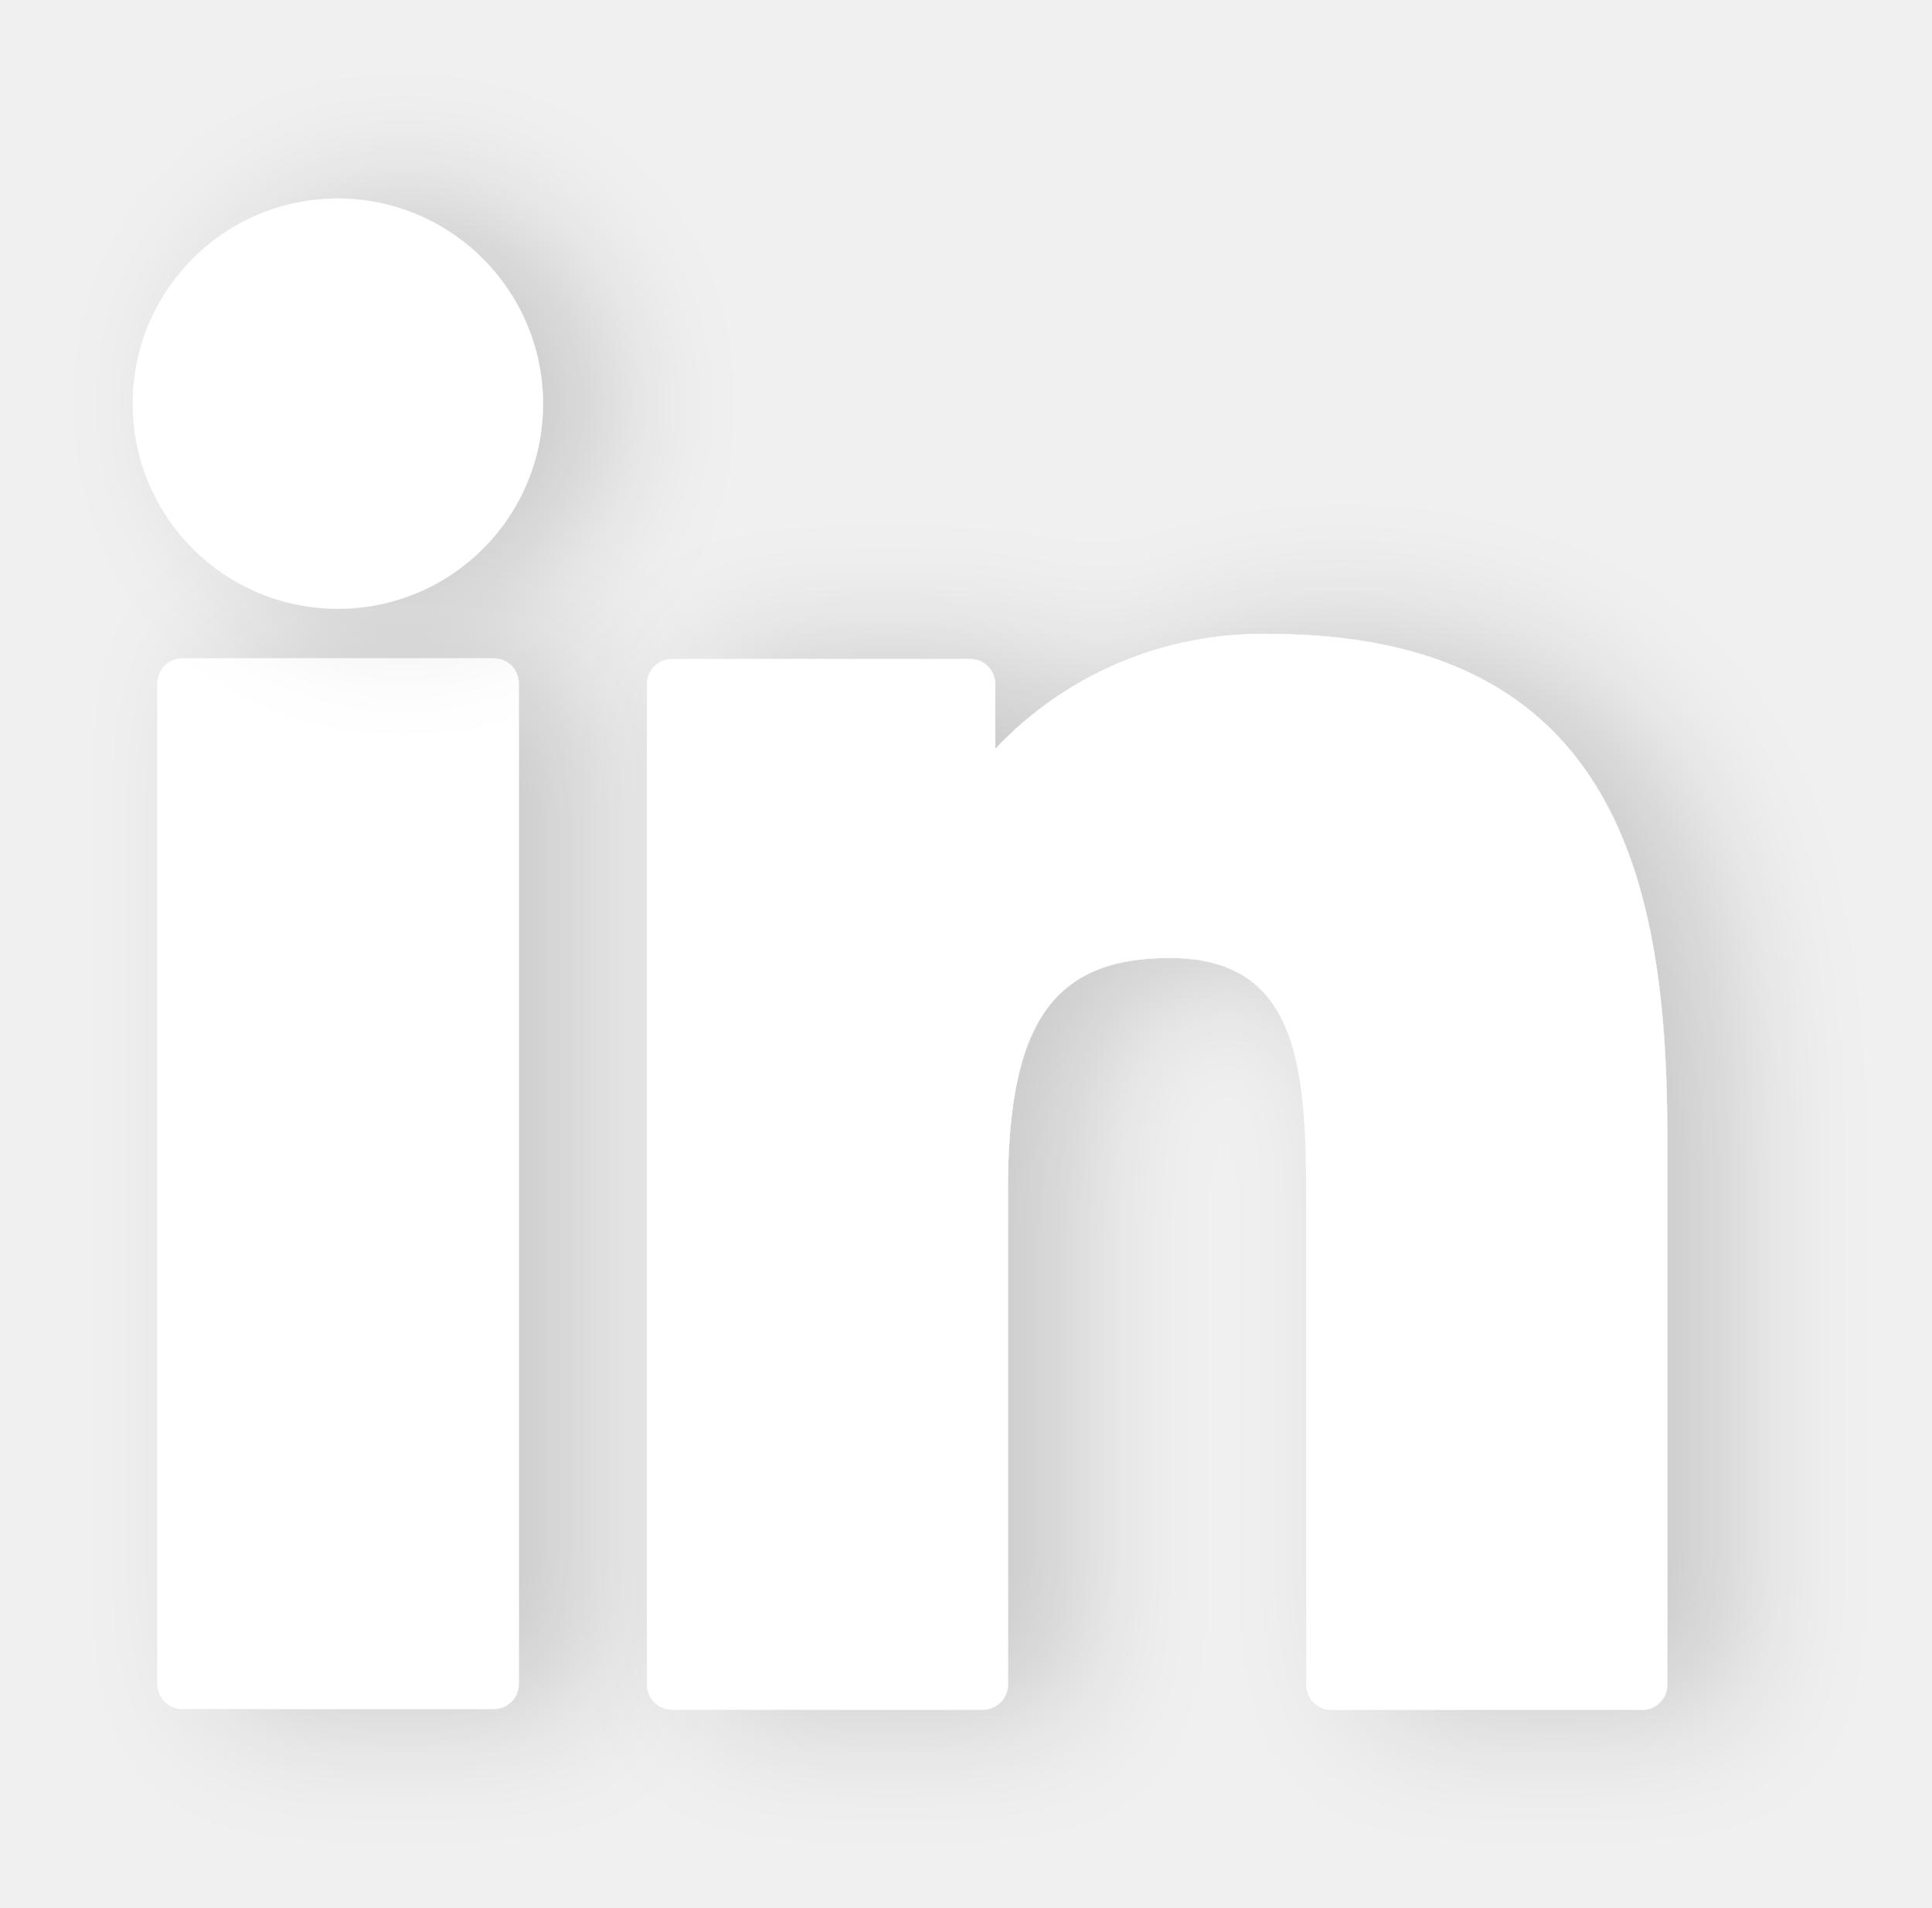
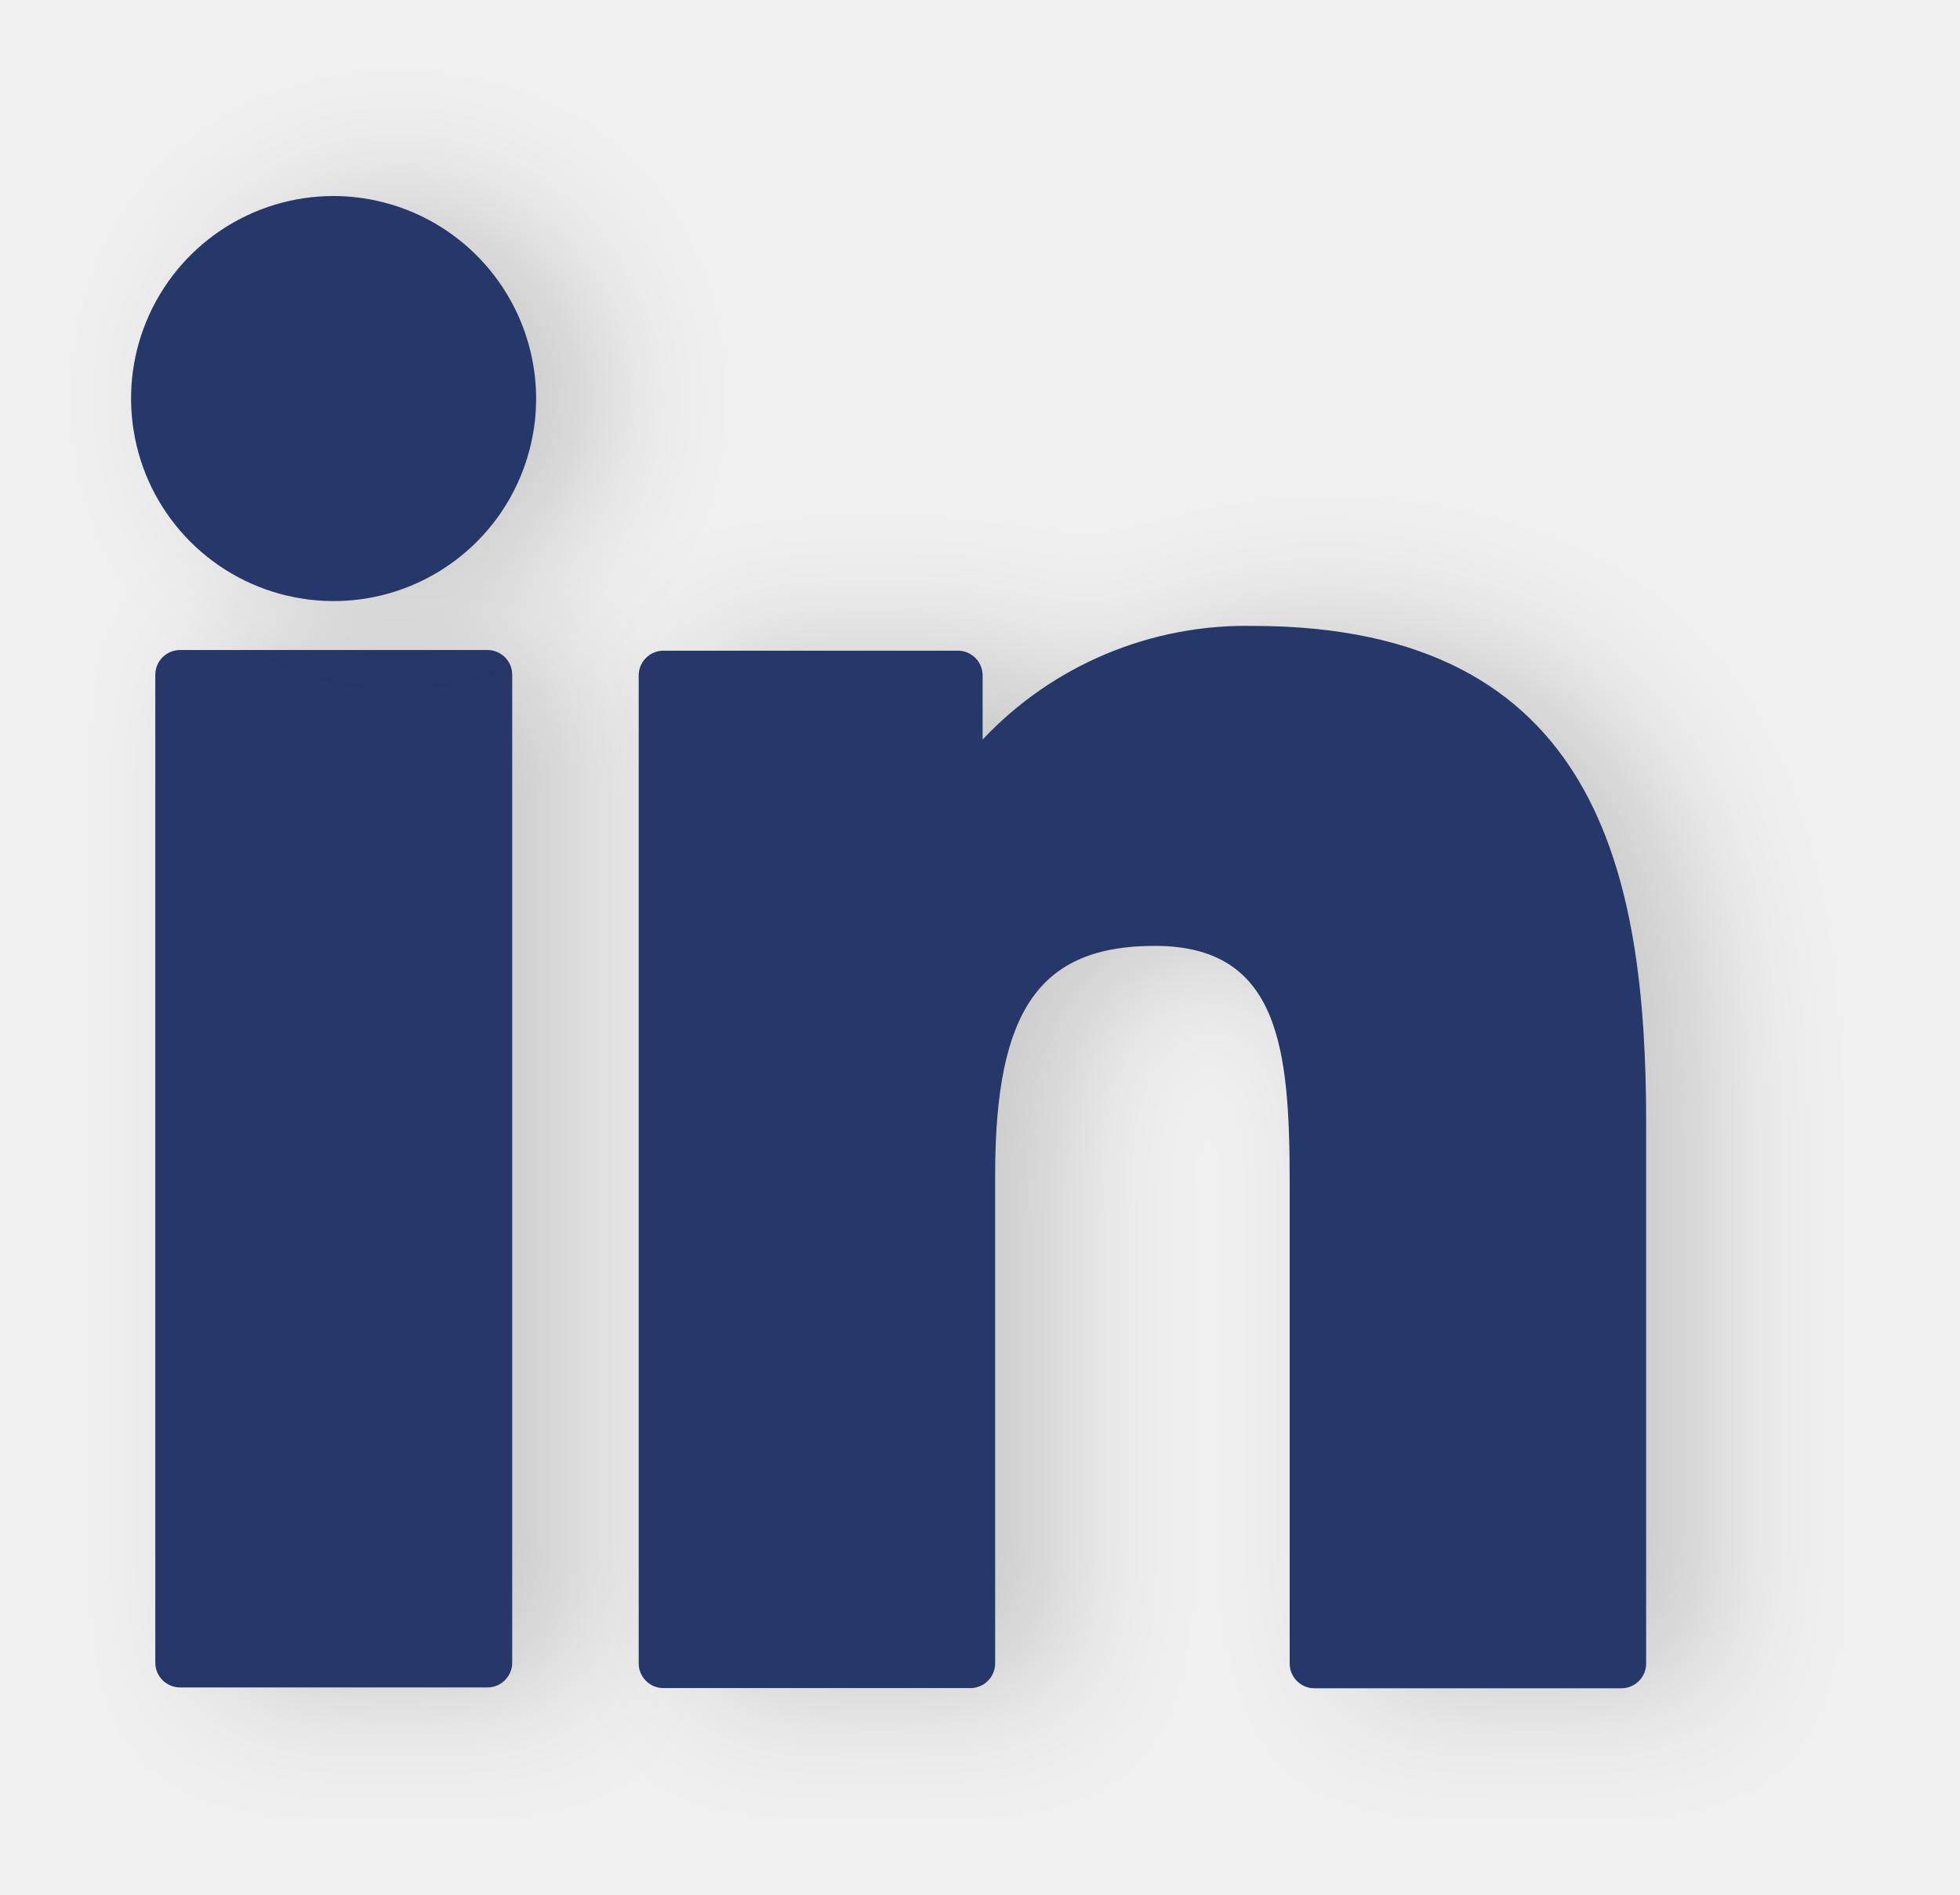
- <svg xmlns="http://www.w3.org/2000/svg" width="29.196" height="28.831" viewBox="0 0 29.196 28.831">
+ <svg xmlns="http://www.w3.org/2000/svg" width="30" height="29" viewBox="0 0 30 29" fill="none">
+   <g filter="url(#filter0_d_33_157)">
+     <path d="M7.462 9.949H2.755C2.655 9.949 2.559 9.989 2.488 10.06C2.417 10.131 2.377 10.227 2.377 10.327V25.449C2.377 25.549 2.417 25.645 2.488 25.716C2.559 25.787 2.655 25.827 2.755 25.827H7.462C7.562 25.827 7.658 25.787 7.729 25.716C7.8 25.645 7.84 25.549 7.84 25.449V10.327C7.84 10.227 7.8 10.131 7.729 10.06C7.658 9.989 7.562 9.949 7.462 9.949V9.949Z" fill="#263769" />
+   </g>
+   <g filter="url(#filter1_d_33_157)">
+     <path d="M5.106 3C4.493 3 3.894 3.182 3.384 3.522C2.874 3.863 2.477 4.347 2.242 4.914C2.007 5.48 1.946 6.103 2.066 6.705C2.185 7.306 2.48 7.858 2.914 8.292C3.348 8.726 3.9 9.021 4.501 9.14C5.103 9.26 5.726 9.199 6.292 8.964C6.859 8.729 7.343 8.332 7.684 7.822C8.024 7.312 8.206 6.713 8.206 6.1C8.204 5.278 7.877 4.491 7.296 3.91C6.715 3.329 5.928 3.002 5.106 3V3Z" fill="#263769" />
+   </g>
+   <g filter="url(#filter2_d_33_157)">
+     <path d="M19.176 9.58C18.403 9.565 17.636 9.712 16.924 10.011C16.211 10.311 15.57 10.756 15.04 11.319V10.337C15.04 10.237 15 10.141 14.929 10.07C14.858 9.999 14.762 9.959 14.662 9.959H10.154C10.054 9.959 9.958 9.999 9.887 10.07C9.816 10.141 9.776 10.237 9.776 10.337V25.459C9.776 25.559 9.816 25.655 9.887 25.726C9.958 25.797 10.054 25.837 10.154 25.837H14.854C14.954 25.837 15.05 25.797 15.121 25.726C15.192 25.655 15.232 25.559 15.232 25.459V17.977C15.232 15.456 15.917 14.477 17.674 14.477C19.588 14.477 19.74 16.052 19.74 18.11V25.462C19.74 25.562 19.78 25.658 19.851 25.729C19.922 25.8 20.018 25.84 20.118 25.84H24.818C24.918 25.84 25.014 25.8 25.085 25.729C25.156 25.658 25.196 25.562 25.196 25.462V17.167C25.193 13.413 24.478 9.58 19.176 9.58Z" fill="#263769" />
+   </g>
  <defs>
-     <filter id="a" x="0.372" y="6.953" width="11.464" height="21.878" filterUnits="userSpaceOnUse">
-       <feOffset dx="1" input="SourceAlpha" />
-       <feGaussianBlur stdDeviation="1" result="b" />
-       <feFlood flood-opacity="0.161" />
-       <feComposite operator="in" in2="b" />
-       <feComposite in="SourceGraphic" />
+     <filter id="filter0_d_33_157" x="1.377" y="7.949" width="9.463" height="19.878" filterUnits="userSpaceOnUse" color-interpolation-filters="sRGB">
+       <feFlood flood-opacity="0" result="BackgroundImageFix" />
+       <feColorMatrix in="SourceAlpha" type="matrix" values="0 0 0 0 0 0 0 0 0 0 0 0 0 0 0 0 0 0 127 0" result="hardAlpha" />
+       <feOffset dx="1" />
+       <feGaussianBlur stdDeviation="1" />
+       <feColorMatrix type="matrix" values="0 0 0 0 0 0 0 0 0 0 0 0 0 0 0 0 0 0 0.161 0" />
+       <feBlend mode="normal" in2="BackgroundImageFix" result="effect1_dropShadow_33_157" />
+       <feBlend mode="normal" in="SourceGraphic" in2="effect1_dropShadow_33_157" result="shape" />
    </filter>
-     <filter id="c" x="0" y="0" width="12.21" height="12.207" filterUnits="userSpaceOnUse">
-       <feOffset dx="1" input="SourceAlpha" />
-       <feGaussianBlur stdDeviation="1" result="d" />
-       <feFlood flood-opacity="0.161" />
-       <feComposite operator="in" in2="d" />
-       <feComposite in="SourceGraphic" />
+     <filter id="filter1_d_33_157" x="1.006" y="1" width="10.2" height="10.2" filterUnits="userSpaceOnUse" color-interpolation-filters="sRGB">
+       <feFlood flood-opacity="0" result="BackgroundImageFix" />
+       <feColorMatrix in="SourceAlpha" type="matrix" values="0 0 0 0 0 0 0 0 0 0 0 0 0 0 0 0 0 0 127 0" result="hardAlpha" />
+       <feOffset dx="1" />
+       <feGaussianBlur stdDeviation="1" />
+       <feColorMatrix type="matrix" values="0 0 0 0 0 0 0 0 0 0 0 0 0 0 0 0 0 0 0.161 0" />
+       <feBlend mode="normal" in2="BackgroundImageFix" result="effect1_dropShadow_33_157" />
+       <feBlend mode="normal" in="SourceGraphic" in2="effect1_dropShadow_33_157" result="shape" />
    </filter>
-     <filter id="e" x="7.779" y="6.576" width="21.417" height="22.255" filterUnits="userSpaceOnUse">
-       <feOffset dx="1" input="SourceAlpha" />
-       <feGaussianBlur stdDeviation="1" result="f" />
-       <feFlood flood-opacity="0.161" />
-       <feComposite operator="in" in2="f" />
-       <feComposite in="SourceGraphic" />
+     <filter id="filter2_d_33_157" x="8.776" y="7.579" width="19.42" height="20.261" filterUnits="userSpaceOnUse" color-interpolation-filters="sRGB">
+       <feFlood flood-opacity="0" result="BackgroundImageFix" />
+       <feColorMatrix in="SourceAlpha" type="matrix" values="0 0 0 0 0 0 0 0 0 0 0 0 0 0 0 0 0 0 127 0" result="hardAlpha" />
+       <feOffset dx="1" />
+       <feGaussianBlur stdDeviation="1" />
+       <feColorMatrix type="matrix" values="0 0 0 0 0 0 0 0 0 0 0 0 0 0 0 0 0 0 0.161 0" />
+       <feBlend mode="normal" in2="BackgroundImageFix" result="effect1_dropShadow_33_157" />
+       <feBlend mode="normal" in="SourceGraphic" in2="effect1_dropShadow_33_157" result="shape" />
    </filter>
  </defs>
-   <g transform="translate(2 2.659)">
-     <rect width="25" height="25" transform="translate(-0.902 -0.743)" fill="rgba(229,236,243,0)" />
-     <g transform="matrix(1, 0, 0, 1, -2, -2.66)" filter="url(#a)">
-       <path d="M10.012,99.73H5.305a.378.378,0,0,0-.378.378v15.122a.378.378,0,0,0,.378.378h4.707a.378.378,0,0,0,.378-.378V100.108A.378.378,0,0,0,10.012,99.73Z" transform="translate(-2.55 -89.78)" fill="#fff" />
-     </g>
-     <g transform="matrix(1, 0, 0, 1, -2, -2.66)" filter="url(#c)">
-       <path d="M3.106.341a3.1,3.1,0,1,0,3.1,3.1A3.108,3.108,0,0,0,3.106.341Z" transform="translate(2 2.66)" fill="#fff" />
-     </g>
-     <g transform="matrix(1, 0, 0, 1, -2, -2.66)" filter="url(#e)">
-       <path d="M115.576,94.761A5.529,5.529,0,0,0,111.44,96.5v-.982a.378.378,0,0,0-.378-.378h-4.508a.378.378,0,0,0-.378.378v15.122a.378.378,0,0,0,.378.378h4.7a.378.378,0,0,0,.378-.378v-7.482c0-2.521.685-3.5,2.442-3.5,1.914,0,2.066,1.575,2.066,3.633v7.352a.378.378,0,0,0,.378.378h4.7a.378.378,0,0,0,.378-.378v-8.295C121.593,98.594,120.878,94.761,115.576,94.761Z" transform="translate(-96.4 -85.18)" fill="#fff" />
-     </g>
-   </g>
</svg>
